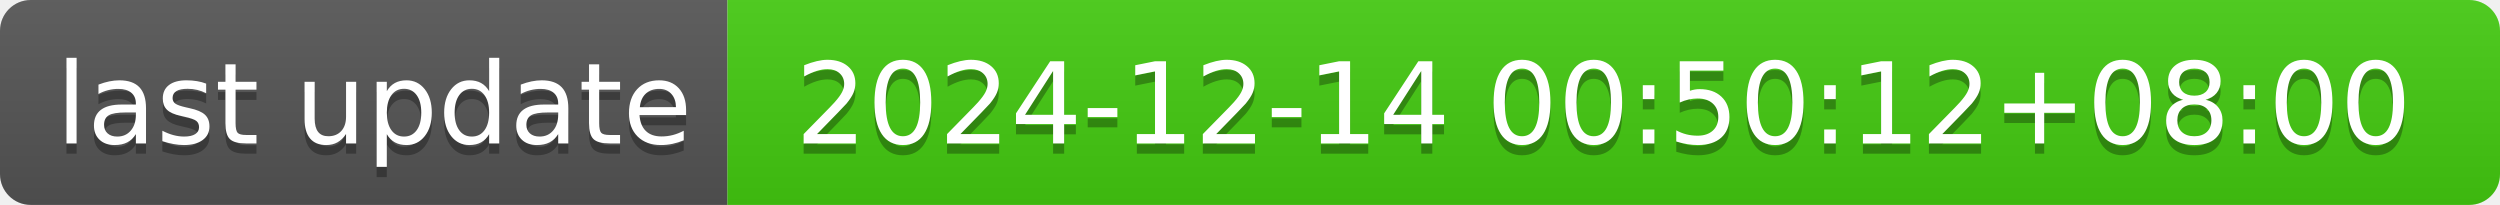
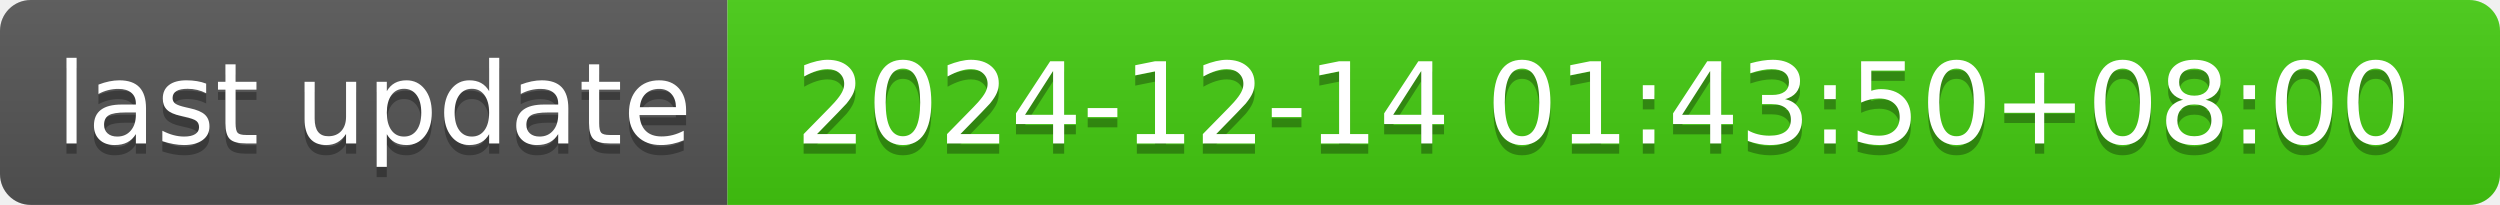
- <svg xmlns="http://www.w3.org/2000/svg" width="244" height="20" role="img" aria-label="last update: 2024-12-14 00:50:12+08:00">
+ <svg xmlns="http://www.w3.org/2000/svg" width="244" height="20" role="img" aria-label="last update: 2024-12-14 01:43:50+08:00">
  <linearGradient id="s" x2="0" y2="100%">
    <stop offset="0" stop-color="#bbb" stop-opacity=".1" />
    <stop offset="1" stop-opacity=".1" />
  </linearGradient>
  <clipPath id="r">
    <rect width="244" height="20" rx="3" fill="#fff" />
  </clipPath>
  <g clip-path="url(#r)">
    <rect width="71" height="20" fill="#555" />
    <rect x="71" width="173" height="20" fill="#4c1" />
    <rect width="244" height="20" fill="url(#s)" />
  </g>
  <g fill="#fff" text-anchor="middle" font-family="Verdana,Geneva,DejaVu Sans,sans-serif" text-rendering="geometricPrecision" font-size="110">
    <text aria-hidden="true" x="365" y="150" fill="#010101" fill-opacity=".3" transform="scale(.1)" textLength="610">last update</text>
    <text x="365" y="140" transform="scale(.1)" fill="#fff" textLength="610">last update</text>
-     <text aria-hidden="true" x="1565" y="150" fill="#010101" fill-opacity=".3" transform="scale(.1)" textLength="1630">2024-12-14 00:50:12+08:00</text>
-     <text x="1565" y="140" transform="scale(.1)" fill="#fff" textLength="1630">2024-12-14 00:50:12+08:00</text>
+     <text aria-hidden="true" x="1565" y="150" fill="#010101" fill-opacity=".3" transform="scale(.1)" textLength="1630">2024-12-14 01:43:50+08:00</text>
+     <text x="1565" y="140" transform="scale(.1)" fill="#fff" textLength="1630">2024-12-14 01:43:50+08:00</text>
  </g>
</svg>
